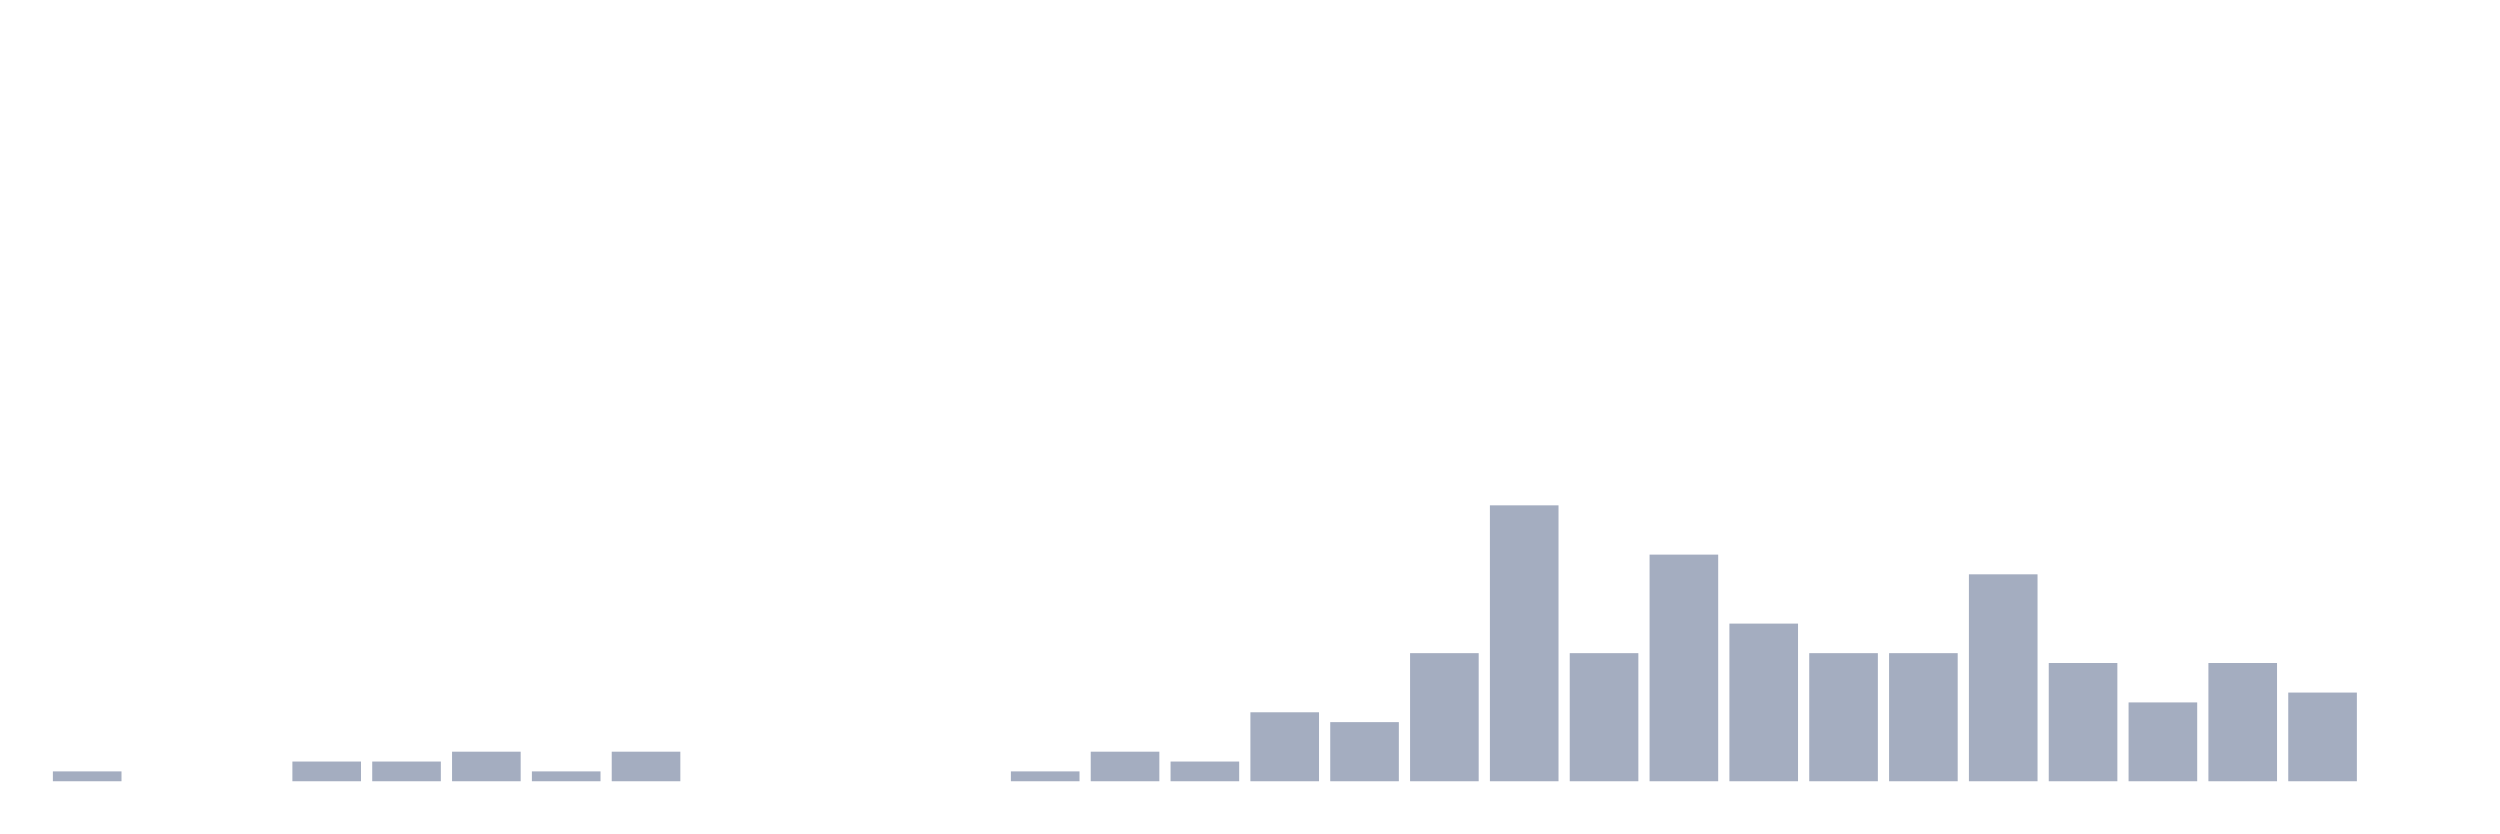
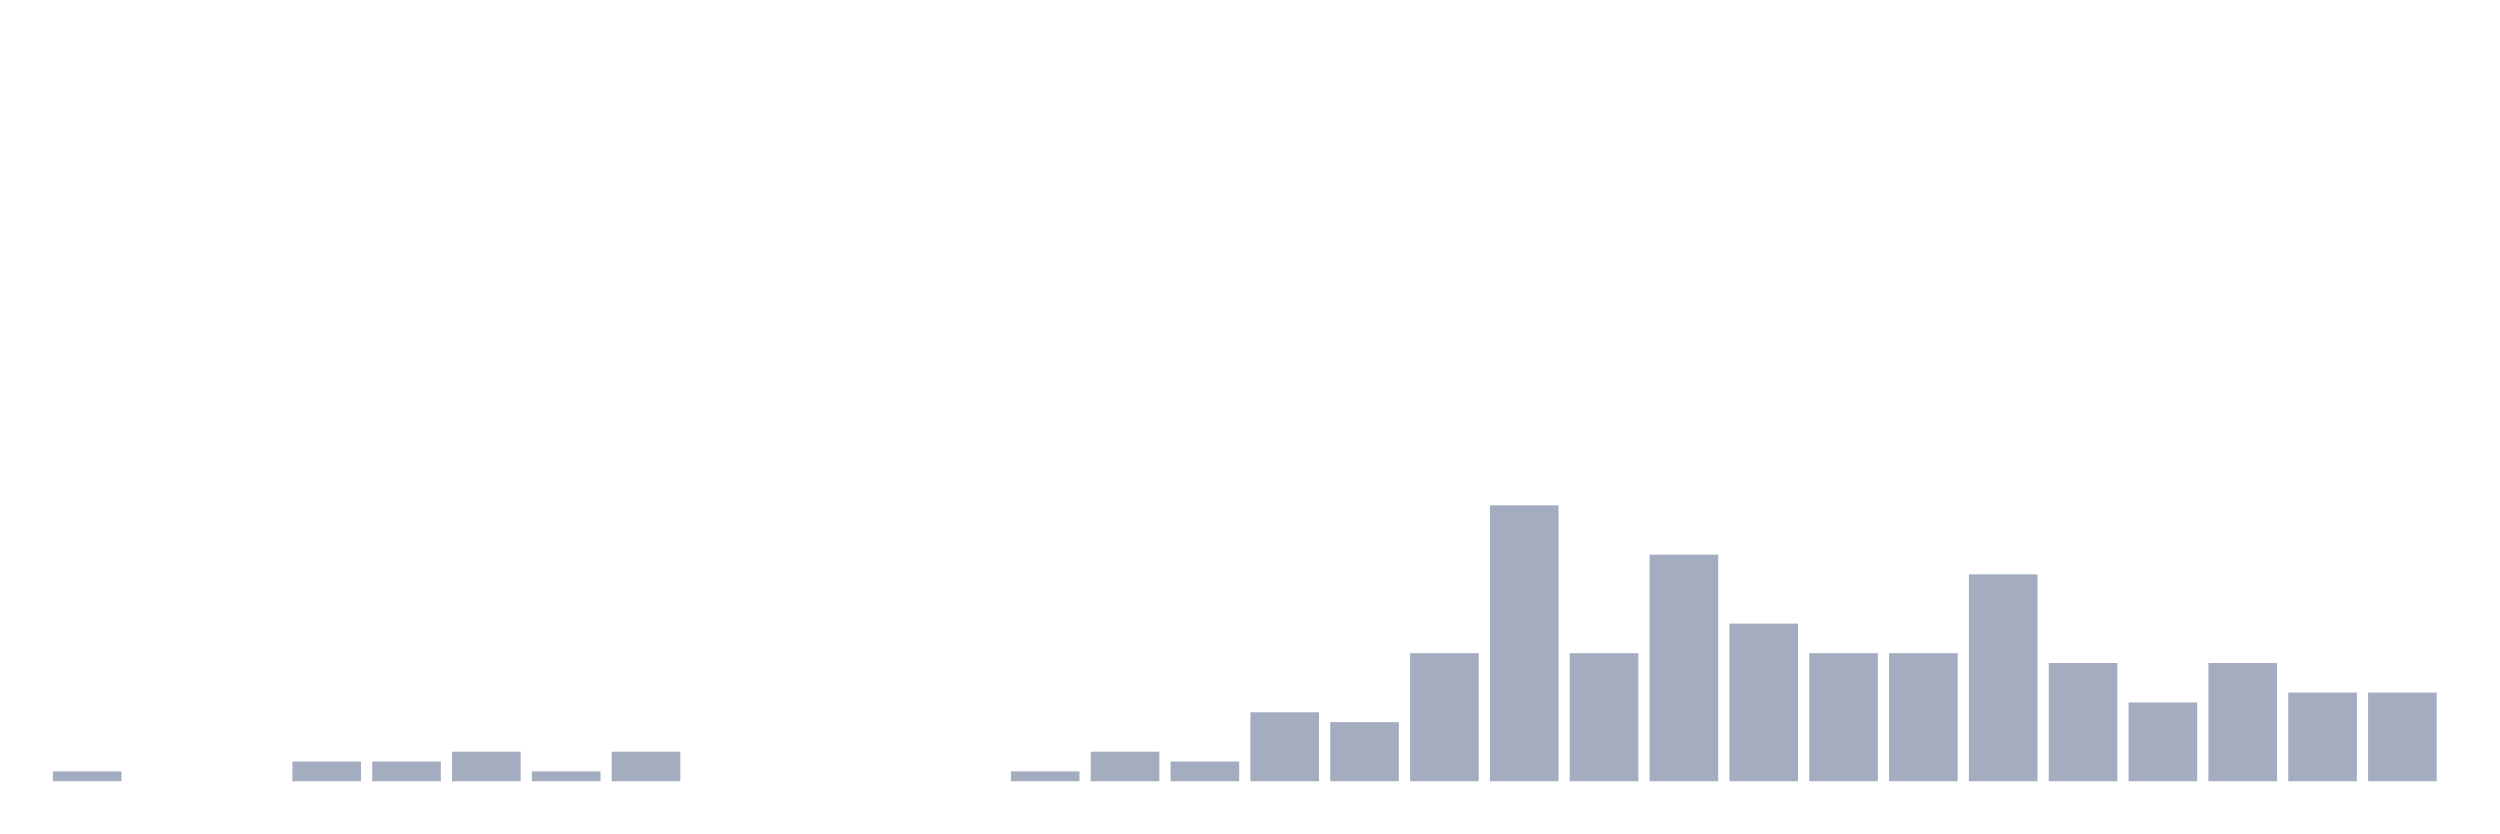
<svg xmlns="http://www.w3.org/2000/svg" viewBox="0 0 480 160">
  <g transform="translate(10,10)">
    <rect class="bar" x="0.153" width="13.175" y="138.108" height="1.892" fill="rgb(164,173,192)" />
    <rect class="bar" x="15.482" width="13.175" y="140" height="0" fill="rgb(164,173,192)" />
    <rect class="bar" x="30.81" width="13.175" y="140" height="0" fill="rgb(164,173,192)" />
    <rect class="bar" x="46.138" width="13.175" y="136.216" height="3.784" fill="rgb(164,173,192)" />
    <rect class="bar" x="61.466" width="13.175" y="136.216" height="3.784" fill="rgb(164,173,192)" />
    <rect class="bar" x="76.794" width="13.175" y="134.324" height="5.676" fill="rgb(164,173,192)" />
    <rect class="bar" x="92.123" width="13.175" y="138.108" height="1.892" fill="rgb(164,173,192)" />
    <rect class="bar" x="107.451" width="13.175" y="134.324" height="5.676" fill="rgb(164,173,192)" />
    <rect class="bar" x="122.779" width="13.175" y="140" height="0" fill="rgb(164,173,192)" />
    <rect class="bar" x="138.107" width="13.175" y="140" height="0" fill="rgb(164,173,192)" />
    <rect class="bar" x="153.436" width="13.175" y="140" height="0" fill="rgb(164,173,192)" />
    <rect class="bar" x="168.764" width="13.175" y="140" height="0" fill="rgb(164,173,192)" />
    <rect class="bar" x="184.092" width="13.175" y="138.108" height="1.892" fill="rgb(164,173,192)" />
    <rect class="bar" x="199.42" width="13.175" y="134.324" height="5.676" fill="rgb(164,173,192)" />
    <rect class="bar" x="214.748" width="13.175" y="136.216" height="3.784" fill="rgb(164,173,192)" />
    <rect class="bar" x="230.077" width="13.175" y="126.757" height="13.243" fill="rgb(164,173,192)" />
    <rect class="bar" x="245.405" width="13.175" y="128.649" height="11.351" fill="rgb(164,173,192)" />
    <rect class="bar" x="260.733" width="13.175" y="115.405" height="24.595" fill="rgb(164,173,192)" />
    <rect class="bar" x="276.061" width="13.175" y="87.027" height="52.973" fill="rgb(164,173,192)" />
    <rect class="bar" x="291.39" width="13.175" y="115.405" height="24.595" fill="rgb(164,173,192)" />
    <rect class="bar" x="306.718" width="13.175" y="96.486" height="43.514" fill="rgb(164,173,192)" />
    <rect class="bar" x="322.046" width="13.175" y="109.73" height="30.27" fill="rgb(164,173,192)" />
    <rect class="bar" x="337.374" width="13.175" y="115.405" height="24.595" fill="rgb(164,173,192)" />
    <rect class="bar" x="352.702" width="13.175" y="115.405" height="24.595" fill="rgb(164,173,192)" />
    <rect class="bar" x="368.031" width="13.175" y="100.27" height="39.73" fill="rgb(164,173,192)" />
    <rect class="bar" x="383.359" width="13.175" y="117.297" height="22.703" fill="rgb(164,173,192)" />
    <rect class="bar" x="398.687" width="13.175" y="124.865" height="15.135" fill="rgb(164,173,192)" />
    <rect class="bar" x="414.015" width="13.175" y="117.297" height="22.703" fill="rgb(164,173,192)" />
    <rect class="bar" x="429.344" width="13.175" y="122.973" height="17.027" fill="rgb(164,173,192)" />
-     <rect class="bar" x="444.672" width="13.175" y="140" height="0" fill="rgb(164,173,192)" />
+     <rect class="bar" x="444.672" width="13.175" y="122.973" height="17.027" fill="rgb(164,173,192)" />
  </g>
</svg>
